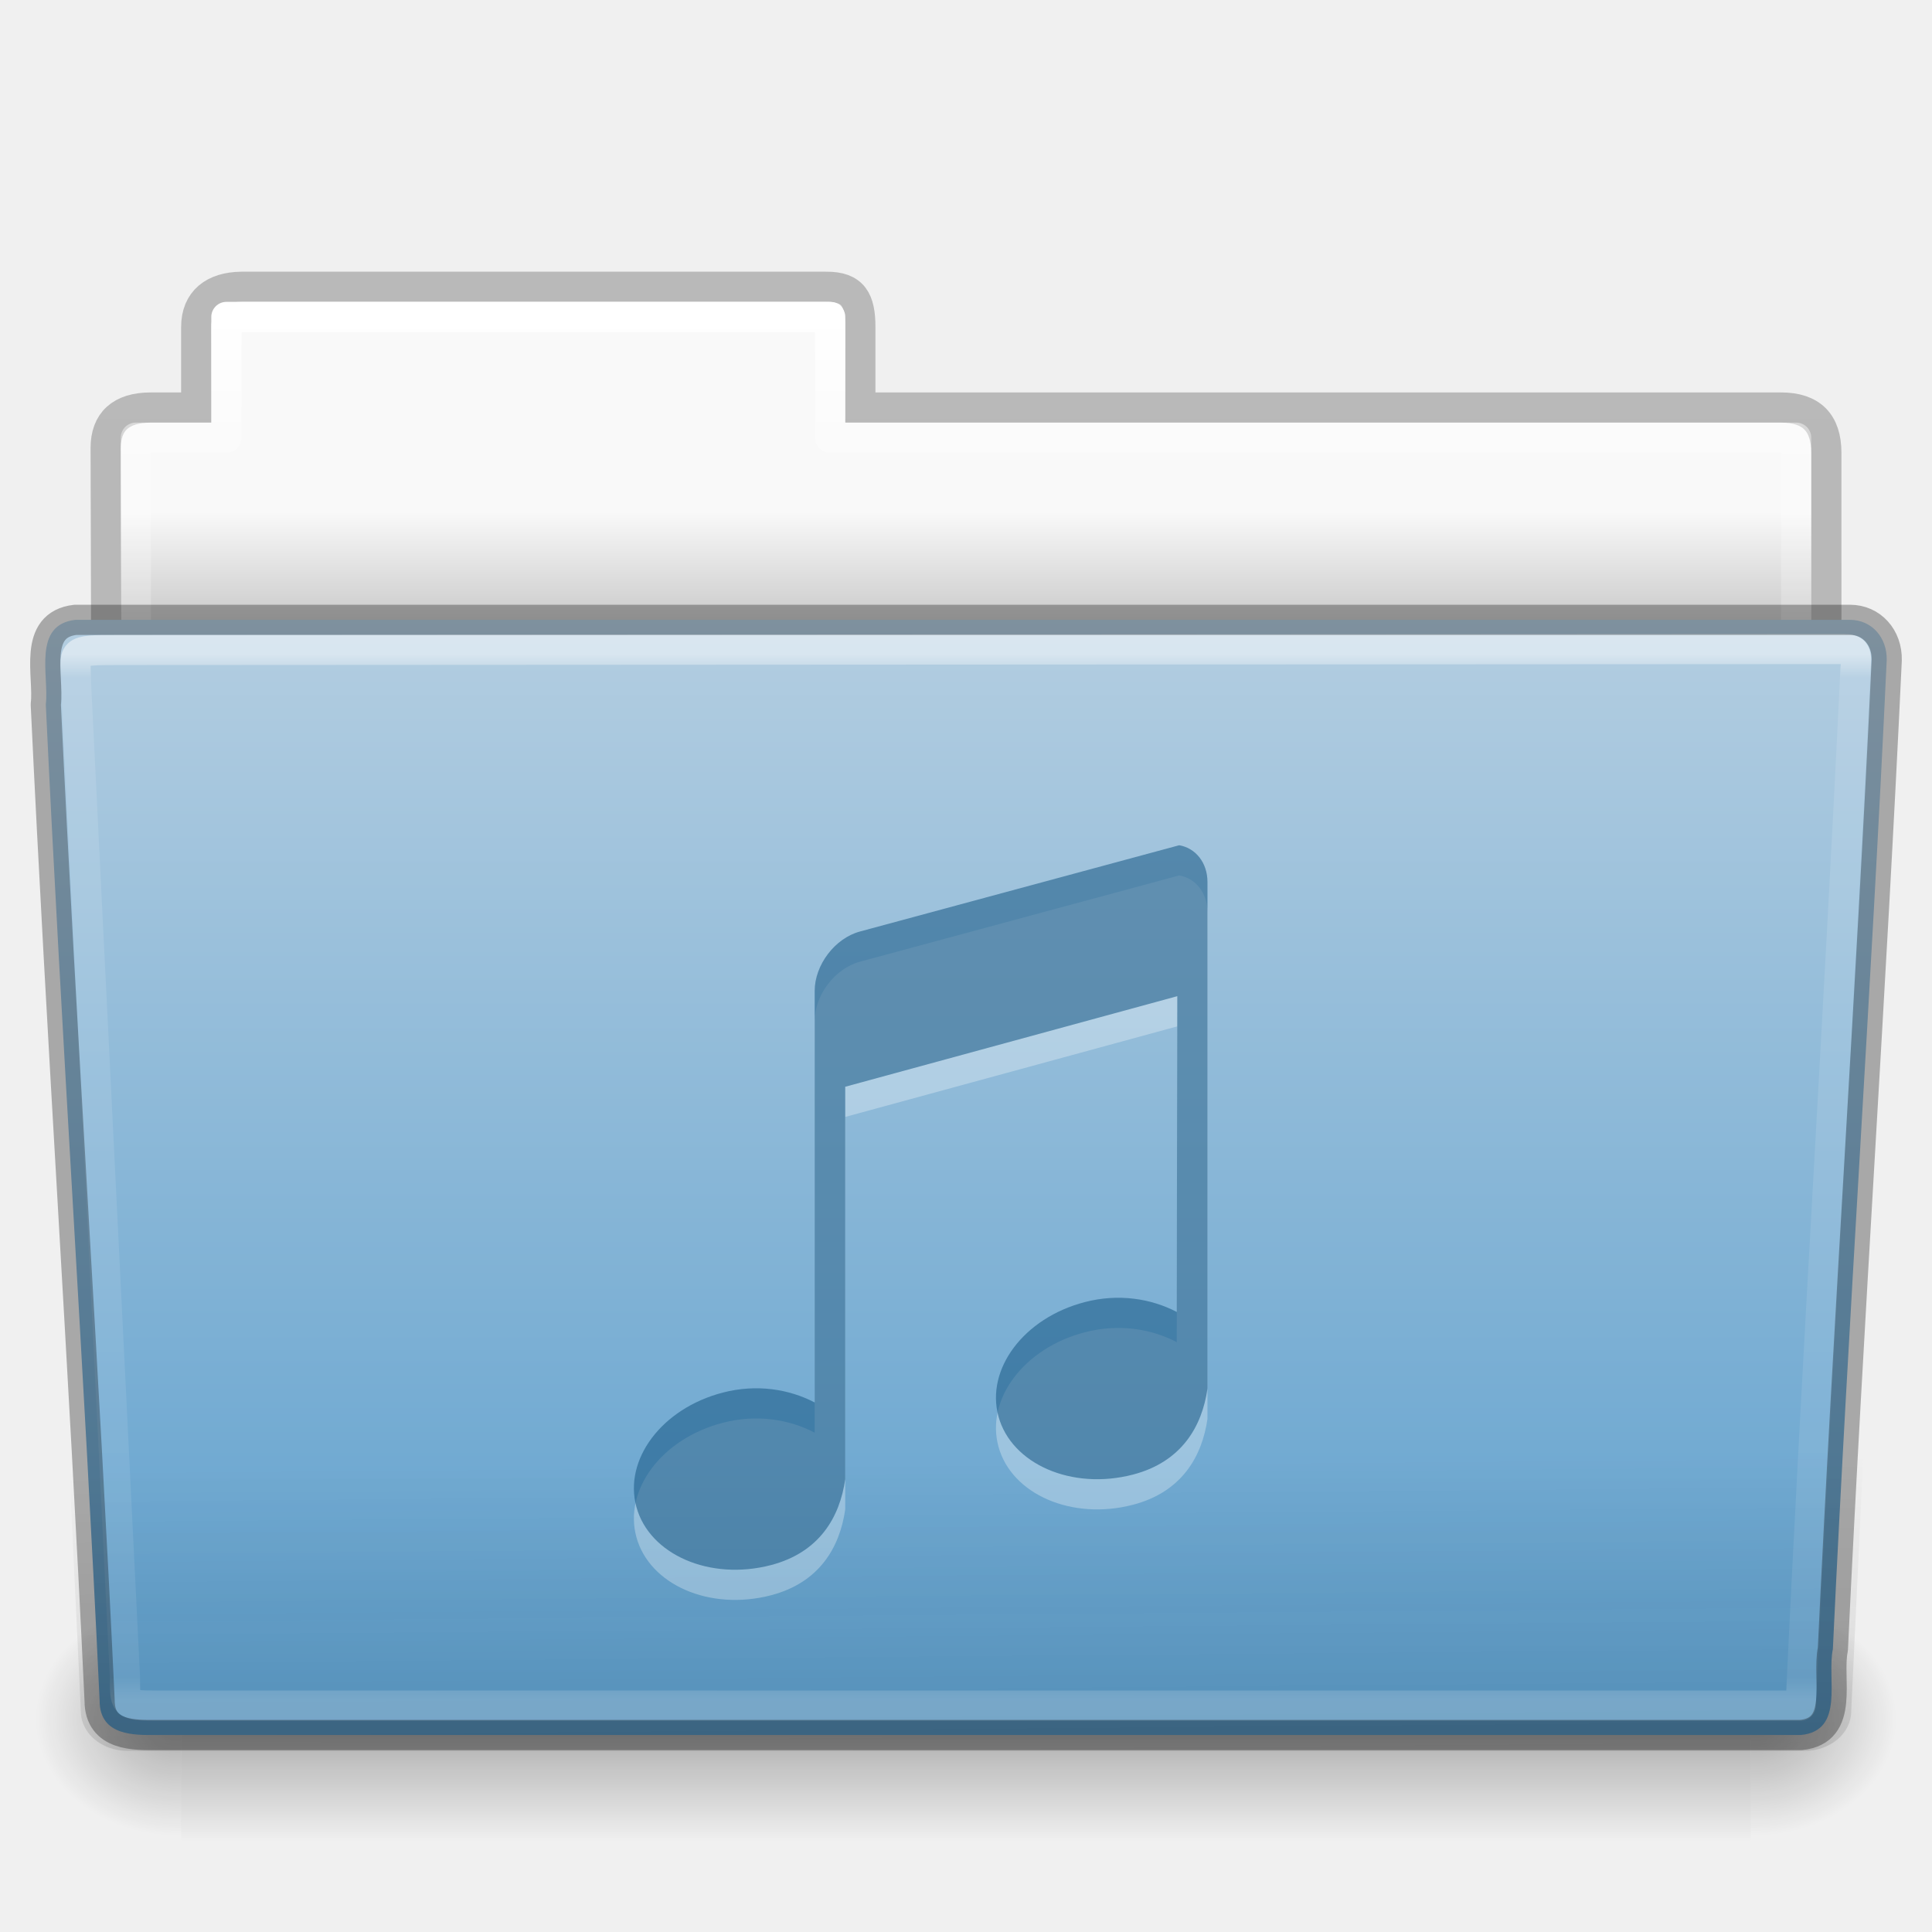
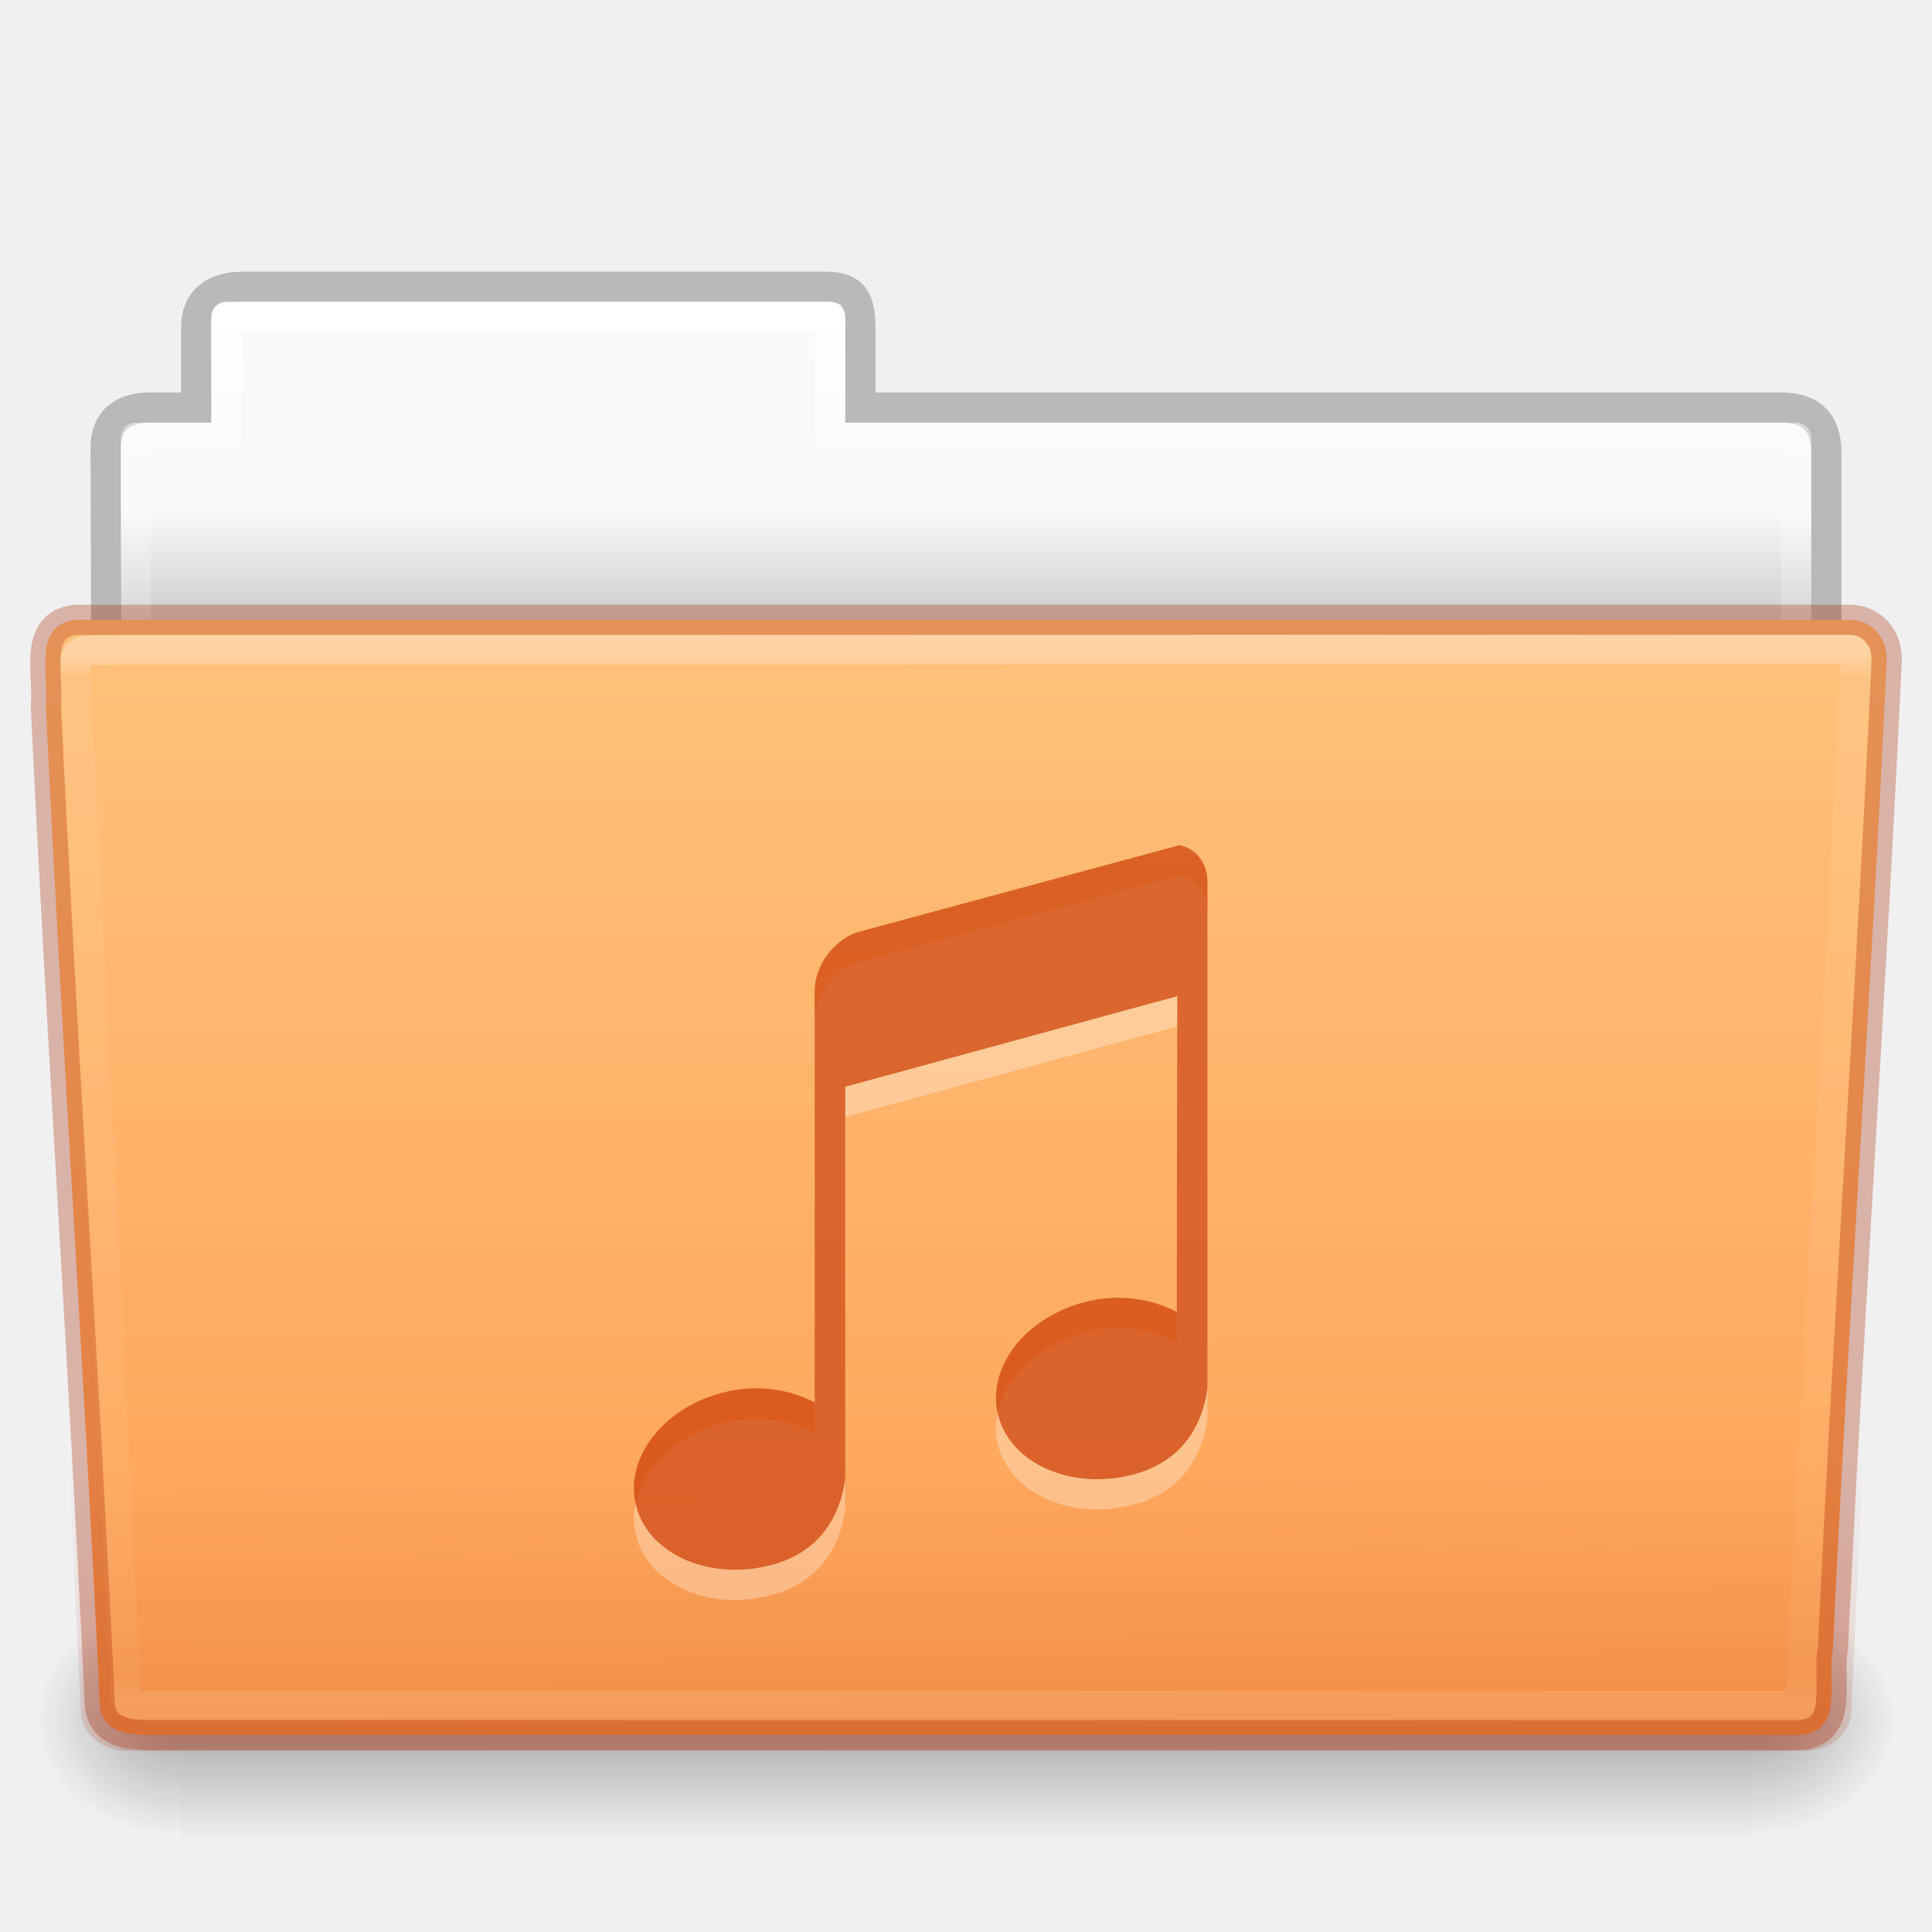
- <svg xmlns="http://www.w3.org/2000/svg" xmlns:xlink="http://www.w3.org/1999/xlink" version="1.1" width="64" height="64" id="svg23322">
+ <svg xmlns="http://www.w3.org/2000/svg" xmlns:xlink="http://www.w3.org/1999/xlink" id="svg23322" height="64" width="64" version="1.1">
  <defs id="defs23324">
-     <linearGradient x1="97.539" y1="16.962" x2="97.539" y2="44.261" id="linearGradient5640" xlink:href="#linearGradient8272-8-8" gradientUnits="userSpaceOnUse" gradientTransform="matrix(1.321028,0,0,1.26798,-70.73077,0.1738125)" />
+     <linearGradient gradientTransform="matrix(1.321028,0,0,1.26798,-70.73077,0.1738125)" gradientUnits="userSpaceOnUse" xlink:href="#linearGradient8272-8-8" id="linearGradient5640" y2="44.261" x2="97.539" y1="16.962" x1="97.539" />
    <linearGradient id="linearGradient8272-8-8">
-       <stop id="stop8274-4" style="stop-color:#ffffff;stop-opacity:1" offset="0" />
-       <stop id="stop8276-5" style="stop-color:#ffffff;stop-opacity:0.235" offset="0.022" />
-       <stop id="stop8278-0" style="stop-color:#ffffff;stop-opacity:0.157" offset="0.979" />
-       <stop id="stop8280-5-9" style="stop-color:#ffffff;stop-opacity:0.392" offset="1" />
+       <stop offset="0" style="stop-color:#ffffff;stop-opacity:1" id="stop8274-4" />
+       <stop offset="0.022" style="stop-color:#ffffff;stop-opacity:0.235" id="stop8276-5" />
+       <stop offset="0.979" style="stop-color:#ffffff;stop-opacity:0.157" id="stop8278-0" />
+       <stop offset="1" style="stop-color:#ffffff;stop-opacity:0.392" id="stop8280-5-9" />
    </linearGradient>
-     <linearGradient x1="22.935" y1="49.629" x2="22.809" y2="36.658" id="linearGradient5646" xlink:href="#linearGradient6129-963-697-142-998-580-273-9" gradientUnits="userSpaceOnUse" gradientTransform="matrix(1.54329,0,0,1.310345,-5.03918,0.3448325)" />
+     <linearGradient gradientTransform="matrix(1.54329,0,0,1.310345,-5.03896,0.3478888)" gradientUnits="userSpaceOnUse" xlink:href="#linearGradient6129-963-697-142-998-580-273-9" id="linearGradient5646" y2="36.658" x2="22.809" y1="49.629" x1="22.935" />
    <linearGradient id="linearGradient6129-963-697-142-998-580-273-9">
-       <stop id="stop2661-3" style="stop-color:#0a0a0a;stop-opacity:0.498" offset="0" />
-       <stop id="stop2663-33" style="stop-color:#0a0a0a;stop-opacity:0" offset="1" />
+       <stop offset="0" style="stop-color:#a62100;stop-opacity:0.7" id="stop2661-3" />
+       <stop offset="1" style="stop-color:#a62100;stop-opacity:0" id="stop2663-33" />
    </linearGradient>
-     <linearGradient x1="-91" y1="44" x2="-91" y2="119.06" id="linearGradient5654" xlink:href="#linearGradient4632-0-6-4-4-4" gradientUnits="userSpaceOnUse" gradientTransform="matrix(0.5041322,0,0,0.4933339,73.84275,-1.453288)" />
+     <linearGradient gradientTransform="matrix(0.5041322,0,0,0.4933339,73.84275,-1.453288)" gradientUnits="userSpaceOnUse" xlink:href="#linearGradient4632-0-6-4-4-4" id="linearGradient5654" y2="119.06" x2="-91" y1="44" x1="-91" />
    <linearGradient id="linearGradient4632-0-6-4-4-4">
-       <stop id="stop4634-4-4-7-4" style="stop-color:#b4cee1;stop-opacity:1" offset="0" />
-       <stop id="stop4636-3-1-5-9" style="stop-color:#5d9fcd;stop-opacity:1" offset="1" />
+       <stop offset="0" style="stop-color:#ffc27d;stop-opacity:1" id="stop4634-4-4-7-4" />
+       <stop offset="1" style="stop-color:#ffa154;stop-opacity:1" id="stop4636-3-1-5-9" />
    </linearGradient>
-     <radialGradient cx="605.714" cy="486.648" r="117.143" fx="605.714" fy="486.648" id="radialGradient5662" xlink:href="#linearGradient5060-820-8" gradientUnits="userSpaceOnUse" gradientTransform="matrix(-0.04016195,0,0,0.0329426,30.20379,40.92132)" />
+     <radialGradient gradientTransform="matrix(-0.04016195,0,0,0.0329426,30.20379,40.92132)" gradientUnits="userSpaceOnUse" xlink:href="#linearGradient5060-820-8" id="radialGradient5662" fy="486.648" fx="605.714" r="117.143" cy="486.648" cx="605.714" />
    <linearGradient id="linearGradient5060-820-8">
-       <stop id="stop2681-37" style="stop-color:#000000;stop-opacity:1" offset="0" />
-       <stop id="stop2683-05" style="stop-color:#000000;stop-opacity:0" offset="1" />
+       <stop offset="0" style="stop-color:#000000;stop-opacity:1" id="stop2681-37" />
+       <stop offset="1" style="stop-color:#000000;stop-opacity:0" id="stop2683-05" />
    </linearGradient>
-     <linearGradient x1="302.857" y1="366.648" x2="302.857" y2="609.505" id="linearGradient5668" xlink:href="#linearGradient5048-585-1" gradientUnits="userSpaceOnUse" gradientTransform="matrix(0.1076923,0,0,0.03294117,-6.9233,40.92219)" />
+     <linearGradient gradientTransform="matrix(0.1076923,0,0,0.03294117,-6.9233,40.92219)" gradientUnits="userSpaceOnUse" xlink:href="#linearGradient5048-585-1" id="linearGradient5668" y2="609.505" x2="302.857" y1="366.648" x1="302.857" />
    <linearGradient id="linearGradient5048-585-1">
-       <stop id="stop2667-0" style="stop-color:#000000;stop-opacity:0" offset="0" />
-       <stop id="stop2669-91" style="stop-color:#000000;stop-opacity:1" offset="0.5" />
-       <stop id="stop2671-6" style="stop-color:#000000;stop-opacity:0" offset="1" />
+       <stop offset="0" style="stop-color:#000000;stop-opacity:0" id="stop2667-0" />
+       <stop offset="0.5" style="stop-color:#000000;stop-opacity:1" id="stop2669-91" />
+       <stop offset="1" style="stop-color:#000000;stop-opacity:0" id="stop2671-6" />
    </linearGradient>
-     <radialGradient cx="605.714" cy="486.648" r="117.143" fx="605.714" fy="486.648" id="radialGradient5674" xlink:href="#linearGradient5060-820-8" gradientUnits="userSpaceOnUse" gradientTransform="matrix(0.04016195,0,0,0.0329426,33.79576,40.92132)" />
-     <linearGradient x1="97.539" y1="8.81" x2="97.539" y2="44.261" id="linearGradient5680" xlink:href="#linearGradient9235-9" gradientUnits="userSpaceOnUse" gradientTransform="matrix(1.274967,0,0,1.218292,-67.15941,-0.3392075)" />
+     <radialGradient gradientTransform="matrix(0.04016195,0,0,0.0329426,33.79576,40.92132)" gradientUnits="userSpaceOnUse" xlink:href="#linearGradient5060-820-8" id="radialGradient5674" fy="486.648" fx="605.714" r="117.143" cy="486.648" cx="605.714" />
+     <linearGradient gradientTransform="matrix(1.274967,0,0,1.218292,-67.15941,-0.3392075)" gradientUnits="userSpaceOnUse" xlink:href="#linearGradient9235-9" id="linearGradient5680" y2="44.261" x2="97.539" y1="8.81" x1="97.539" />
    <linearGradient id="linearGradient9235-9">
-       <stop id="stop9237-7" style="stop-color:#ffffff;stop-opacity:1" offset="0" />
-       <stop id="stop9239-2-3" style="stop-color:#ffffff;stop-opacity:0.235" offset="0.109" />
-       <stop id="stop9241-1" style="stop-color:#ffffff;stop-opacity:0.157" offset="0.979" />
-       <stop id="stop9243-5" style="stop-color:#ffffff;stop-opacity:0.392" offset="1" />
+       <stop offset="0" style="stop-color:#ffffff;stop-opacity:1" id="stop9237-7" />
+       <stop offset="0.109" style="stop-color:#ffffff;stop-opacity:0.235" id="stop9239-2-3" />
+       <stop offset="0.979" style="stop-color:#ffffff;stop-opacity:0.157" id="stop9241-1" />
+       <stop offset="1" style="stop-color:#ffffff;stop-opacity:0.392" id="stop9243-5" />
    </linearGradient>
-     <linearGradient x1="-51.786" y1="53.514" x2="-51.786" y2="3.634" id="linearGradient5686" xlink:href="#linearGradient3104-8-8-97-4-6-11-5-5-1-0-5" gradientUnits="userSpaceOnUse" gradientTransform="matrix(1.056377,0,0,1.077055,69.97493,-2.529648)" />
+     <linearGradient gradientTransform="matrix(1.056377,0,0,1.077055,69.97493,-2.529648)" gradientUnits="userSpaceOnUse" xlink:href="#linearGradient3104-8-8-97-4-6-11-5-5-1-0-5" id="linearGradient5686" y2="3.634" x2="-51.786" y1="53.514" x1="-51.786" />
    <linearGradient id="linearGradient3104-8-8-97-4-6-11-5-5-1-0-5">
-       <stop id="stop3106-5-4-3-5-0-2-1-0-1-2-7" style="stop-color:#000000;stop-opacity:0.322" offset="0" />
-       <stop id="stop3108-4-3-7-8-2-0-7-9-4-9-4-5" style="stop-color:#000000;stop-opacity:0.278" offset="1" />
+       <stop offset="0" style="stop-color:#000000;stop-opacity:0.322" id="stop3106-5-4-3-5-0-2-1-0-1-2-7" />
+       <stop offset="1" style="stop-color:#000000;stop-opacity:0.278" id="stop3108-4-3-7-8-2-0-7-9-4-9-4-5" />
    </linearGradient>
    <linearGradient id="linearGradient6404-7-5-7">
-       <stop id="stop6406-1-8-2" style="stop-color:#f9f9f9;stop-opacity:1" offset="0" />
-       <stop id="stop6408-9-6-4" style="stop-color:#c9c9c9;stop-opacity:1" offset="1" />
+       <stop offset="0" style="stop-color:#f9f9f9;stop-opacity:1" id="stop6406-1-8-2" />
+       <stop offset="1" style="stop-color:#c9c9c9;stop-opacity:1" id="stop6408-9-6-4" />
    </linearGradient>
-     <linearGradient x1="62.989" y1="14.091" x2="62.989" y2="16.998" id="linearGradient23320" xlink:href="#linearGradient6404-7-5-7" gradientUnits="userSpaceOnUse" gradientTransform="matrix(1.313553,0,0,1.290055,-55.48584,-1.221858)" />
+     <linearGradient gradientTransform="matrix(1.313553,0,0,1.290055,-55.48584,-1.221858)" gradientUnits="userSpaceOnUse" xlink:href="#linearGradient6404-7-5-7" id="linearGradient23320" y2="16.998" x2="62.989" y1="14.091" x1="62.989" />
  </defs>
  <g id="layer1">
-     <path d="m 7.5,10 c -0.277,0 -0.5,0.223 -0.5,0.5 l 0,3.5 -2.5,0 c -0.277,0 -0.5,0.223 -0.5,0.5 l 0,9.5 c 0,0.277 0.223,0.5 0.5,0.5 l 55,0 c 0.277,0 0.5,-0.223 0.5,-0.5 l 0,-9.5 c 0,-0.277 -0.223,-0.5 -0.5,-0.5 l -31.5,0 0,-3.5 c 0,-0.277 -0.223,-0.5 -0.5,-0.5 l -20,0 z" id="use11230" style="color:#000000;fill:url(#linearGradient23320);fill-opacity:1;fill-rule:nonzero;stroke:none;stroke-width:1;marker:none;visibility:visible;display:inline;overflow:visible;enable-background:accumulate" />
-     <path d="m 8,9.5 c -0.915,0.01 -1.5,0.456 -1.5,1.333 l 0,2.667 -1.506,0 c -0.995,0 -1.494,0.474 -1.494,1.342 0.046,13.72 0,14.493 0,15.658 1.903,0 57,-4.933 57,-7.056 l 0,-8.444 c 0,-1 -0.5,-1.5 -1.5,-1.5 l -30.5,0 0,-2.667 c 0,-0.877 -0.225,-1.344 -1.14,-1.333 z" id="use11232" style="opacity:0.8;color:#000000;fill:none;stroke:url(#linearGradient5686);stroke-width:1;stroke-linecap:butt;stroke-linejoin:miter;stroke-miterlimit:4;stroke-opacity:1;stroke-dasharray:none;stroke-dashoffset:0;marker:none;visibility:visible;display:inline;overflow:visible;enable-background:accumulate" />
-     <path d="m 7.5,10.5 0,4 -3,0 0,10 55,0 0,-10 -32,0 0,-4 -20,0 z" id="use11234" style="color:#000000;fill:none;stroke:url(#linearGradient5680);stroke-width:1;stroke-linecap:round;stroke-linejoin:round;stroke-miterlimit:4;stroke-opacity:1;stroke-dasharray:none;stroke-dashoffset:0;marker:none;visibility:visible;display:inline;overflow:visible;enable-background:accumulate" />
-     <path d="m 58,53 c 0,0 0,8 0,8 2.068,0.015 5,-1.792 5,-4 0,-2.208 -2.308,-3.999 -5,-3.999 z" id="use11236" style="opacity:0.3;fill:url(#radialGradient5674);fill-opacity:1;fill-rule:nonzero;stroke:none;stroke-width:1;marker:none;visibility:visible;display:inline;overflow:visible" />
-     <rect width="52" height="8" x="6" y="53" id="use11238" style="opacity:0.3;fill:url(#linearGradient5668);fill-opacity:1;fill-rule:nonzero;stroke:none;stroke-width:1;marker:none;visibility:visible;display:inline;overflow:visible" />
-     <path d="m 6,53 c 0,0 0,8 0,8 -2.068,0.015 -5,-1.792 -5,-4 0,-2.208 2.308,-3.999 5,-3.999 z" id="use11240" style="opacity:0.3;fill:url(#radialGradient5662);fill-opacity:1;fill-rule:nonzero;stroke:none;stroke-width:1;marker:none;visibility:visible;display:inline;overflow:visible" />
-     <path d="m 2.503,20.532 c -1.44,0.163 -0.871,1.853 -0.986,2.803 0.527,11.193 1.26,21.809 1.783,33.002 0,1.19 1.195,1.137 1.865,1.137 0,0 36.774,0 54.491,0 1.463,-0.141 0.855,-1.86 1.06,-2.844 0.527,-11.193 1.26,-21.569 1.784,-32.762 0.018,-0.752 -0.501,-1.335 -1.215,-1.335 0,0 -39.863,0 -58.782,0 z" id="use11242" style="color:#000000;fill:url(#linearGradient5654);fill-opacity:1;fill-rule:nonzero;stroke:none;stroke-width:1;marker:none;visibility:visible;display:inline;overflow:visible;enable-background:accumulate" />
-     <path d="m 2.409,20 59.182,5.3e-4 c 0.855,0 1.409,0.584 1.409,1.31 l -1.677,35.379 c 0,0.726 -0.688,1.31 -1.543,1.31 l -55.558,0 c -0.855,0 -1.543,-0.584 -1.543,-1.31 l -1.677,-35.379 c 0,-0.726 0.554,-1.31 1.409,-1.31 z" id="use11244" style="opacity:0.4;fill:url(#linearGradient5646);fill-opacity:1;stroke:none" />
-     <path d="m 61.068,21.5 -57.118,0.031 c -1.709,0 -1.434,0.034 -1.434,1.076 l 1.621,32.914 c 0.016,0.943 -0.066,0.979 1.073,0.979 0,0 36.778,0 54.44,0 0.54,-11.582 1.258,-22.682 1.815,-34.322 0.052,-0.555 0.013,-0.678 -0.396,-0.678 z" id="use11246" style="opacity:0.5;color:#000000;fill:none;stroke:url(#linearGradient5640);stroke-width:1;stroke-linecap:round;stroke-linejoin:round;stroke-miterlimit:4;stroke-opacity:1;stroke-dasharray:none;stroke-dashoffset:0;marker:none;visibility:visible;display:inline;overflow:visible;enable-background:accumulate" />
-     <g transform="matrix(1.49923,0,0,1.49923,19.49117,29)" id="layer1-9-4-1-5" style="opacity:0.3;color:#000000;fill:#ffffff;fill-opacity:1;fill-rule:nonzero;stroke:none;stroke-width:1.7;marker:none;visibility:visible;display:inline;overflow:visible;enable-background:accumulate">
-       <path d="M 13.054,0 6,1.906 C 5.446,2.055 5,2.645 5,3.219 L 5,12.312 C 4.438,12.018 3.717,11.899 2.969,12.094 1.619,12.444 0.773,13.578 1.062,14.625 c 0.289,1.047 1.619,1.632 2.969,1.281 1.077,-0.28 1.525,-1.064 1.644,-1.899 l 0,-8.671 L 13.012,3.335 13,10.312 C 12.438,10.018 11.717,9.899 10.969,10.094 9.619,10.444 8.773,11.578 9.062,12.625 c 0.289,1.047 1.619,1.632 2.969,1.281 1.077,-0.28 1.529,-1.065 1.648,-1.9 l 0,-11.194 c 0,-0.43 -0.266,-0.752 -0.625,-0.812 z" id="rect2996-4-03-7" style="color:#000000;fill:#ffffff;fill-opacity:1;fill-rule:nonzero;stroke:none;stroke-width:1.7;marker:none;visibility:visible;display:inline;overflow:visible;enable-background:accumulate" />
+     <path style="color:#000000;fill:url(#linearGradient23320);fill-opacity:1;fill-rule:nonzero;stroke:none;stroke-width:1;marker:none;visibility:visible;display:inline;overflow:visible;enable-background:accumulate" id="use11230" d="m 7.5,10 c -0.277,0 -0.5,0.223 -0.5,0.5 l 0,3.5 -2.5,0 c -0.277,0 -0.5,0.223 -0.5,0.5 l 0,9.5 c 0,0.277 0.223,0.5 0.5,0.5 l 55,0 c 0.277,0 0.5,-0.223 0.5,-0.5 l 0,-9.5 c 0,-0.277 -0.223,-0.5 -0.5,-0.5 l -31.5,0 0,-3.5 c 0,-0.277 -0.223,-0.5 -0.5,-0.5 l -20,0 z" />
+     <path style="opacity:0.8;color:#000000;fill:none;stroke:url(#linearGradient5686);stroke-width:1;stroke-linecap:butt;stroke-linejoin:miter;stroke-miterlimit:4;stroke-opacity:1;stroke-dasharray:none;stroke-dashoffset:0;marker:none;visibility:visible;display:inline;overflow:visible;enable-background:accumulate" id="use11232" d="m 8,9.5 c -0.915,0.01 -1.5,0.456 -1.5,1.333 l 0,2.667 -1.506,0 c -0.995,0 -1.494,0.474 -1.494,1.342 0.046,13.72 0,14.493 0,15.658 1.903,0 57,-4.933 57,-7.056 l 0,-8.444 c 0,-1 -0.5,-1.5 -1.5,-1.5 l -30.5,0 0,-2.667 c 0,-0.877 -0.225,-1.344 -1.14,-1.333 z" />
+     <path style="color:#000000;fill:none;stroke:url(#linearGradient5680);stroke-width:1;stroke-linecap:round;stroke-linejoin:round;stroke-miterlimit:4;stroke-opacity:1;stroke-dasharray:none;stroke-dashoffset:0;marker:none;visibility:visible;display:inline;overflow:visible;enable-background:accumulate" id="use11234" d="m 7.5,10.5 0,4 -3,0 0,10 55,0 0,-10 -32,0 0,-4 -20,0 z" />
+     <path style="opacity:0.3;fill:url(#radialGradient5674);fill-opacity:1;fill-rule:nonzero;stroke:none;stroke-width:1;marker:none;visibility:visible;display:inline;overflow:visible" id="use11236" d="m 58,53 c 0,0 0,8 0,8 2.068,0.015 5,-1.792 5,-4 0,-2.208 -2.308,-3.999 -5,-3.999 z" />
+     <rect style="opacity:0.3;fill:url(#linearGradient5668);fill-opacity:1;fill-rule:nonzero;stroke:none;stroke-width:1;marker:none;visibility:visible;display:inline;overflow:visible" id="use11238" y="53" x="6" height="8" width="52" />
+     <path style="opacity:0.3;fill:url(#radialGradient5662);fill-opacity:1;fill-rule:nonzero;stroke:none;stroke-width:1;marker:none;visibility:visible;display:inline;overflow:visible" id="use11240" d="m 6,53 c 0,0 0,8 0,8 -2.068,0.015 -5,-1.792 -5,-4 0,-2.208 2.308,-3.999 5,-3.999 z" />
+     <path style="color:#000000;fill:url(#linearGradient5654);fill-opacity:1;fill-rule:nonzero;stroke:none;stroke-width:1;marker:none;visibility:visible;display:inline;overflow:visible;enable-background:accumulate" id="use11242" d="m 2.503,20.532 c -1.44,0.163 -0.871,1.853 -0.986,2.803 0.527,11.193 1.26,21.809 1.783,33.002 0,1.19 1.195,1.137 1.865,1.137 0,0 36.774,0 54.491,0 1.463,-0.141 0.855,-1.86 1.06,-2.844 0.527,-11.193 1.26,-21.569 1.784,-32.762 0.018,-0.752 -0.501,-1.335 -1.215,-1.335 0,0 -39.863,0 -58.782,0 z" />
+     <path style="opacity:0.4;fill:url(#linearGradient5646);fill-opacity:1;stroke:none" id="use11244" d="m 2.409,20.003 59.182,5.3e-4 c 0.855,0 1.409,0.584 1.409,1.31 l -1.677,35.379 c 0,0.726 -0.688,1.31 -1.543,1.31 l -55.558,0 c -0.855,0 -1.543,-0.584 -1.543,-1.31 L 1,21.313 c 0,-0.726 0.554,-1.31 1.409,-1.31 z" />
+     <path style="opacity:0.3;color:#000000;fill:none;stroke:url(#linearGradient5640);stroke-width:1;stroke-linecap:round;stroke-linejoin:round;stroke-miterlimit:4;stroke-opacity:1;stroke-dasharray:none;stroke-dashoffset:0;marker:none;visibility:visible;display:inline;overflow:visible;enable-background:accumulate" id="use11246" d="m 61.068,21.5 -57.118,0.031 c -1.709,0 -1.434,0.034 -1.434,1.076 l 1.621,32.914 c 0.016,0.943 -0.066,0.979 1.073,0.979 0,0 36.778,0 54.44,0 0.54,-11.582 1.258,-22.682 1.815,-34.322 0.052,-0.555 0.013,-0.678 -0.396,-0.678 z" />
+     <g style="opacity:0.3;color:#000000;fill:#ffffff;fill-opacity:1;fill-rule:nonzero;stroke:none;stroke-width:1.7;marker:none;visibility:visible;display:inline;overflow:visible;enable-background:accumulate" id="layer1-9-4-1-5" transform="matrix(1.49923,0,0,1.49923,19.49117,29)">
+       <path style="color:#000000;fill:#ffffff;fill-opacity:1;fill-rule:nonzero;stroke:none;stroke-width:1.7;marker:none;visibility:visible;display:inline;overflow:visible;enable-background:accumulate" id="rect2996-4-03-7" d="M 13.054,0 6,1.906 C 5.446,2.055 5,2.645 5,3.219 L 5,12.312 C 4.438,12.018 3.717,11.899 2.969,12.094 1.619,12.444 0.773,13.578 1.062,14.625 c 0.289,1.047 1.619,1.632 2.969,1.281 1.077,-0.28 1.525,-1.064 1.644,-1.899 l 0,-8.671 L 13.012,3.335 13,10.312 C 12.438,10.018 11.717,9.899 10.969,10.094 9.619,10.444 8.773,11.578 9.062,12.625 c 0.289,1.047 1.619,1.632 2.969,1.281 1.077,-0.28 1.529,-1.065 1.648,-1.9 l 0,-11.194 c 0,-0.43 -0.266,-0.752 -0.625,-0.812 z" />
    </g>
-     <g transform="matrix(1.49923,0,0,1.49923,19.49117,28)" id="layer1-9-4-1" style="color:#000000;fill:#175785;fill-opacity:0.552;fill-rule:nonzero;stroke:none;stroke-width:1.7;marker:none;visibility:visible;display:inline;overflow:visible;enable-background:accumulate">
-       <path d="M 13.054,0 6,1.906 C 5.446,2.055 5,2.645 5,3.219 L 5,12.312 C 4.438,12.018 3.717,11.899 2.969,12.094 1.619,12.444 0.773,13.578 1.062,14.625 c 0.289,1.047 1.619,1.632 2.969,1.281 1.077,-0.28 1.525,-1.064 1.644,-1.899 l 0,-8.671 L 13.012,3.335 13,10.312 C 12.438,10.018 11.717,9.899 10.969,10.094 9.619,10.444 8.773,11.578 9.062,12.625 c 0.289,1.047 1.619,1.632 2.969,1.281 1.077,-0.28 1.529,-1.065 1.648,-1.9 l 0,-11.194 c 0,-0.43 -0.266,-0.752 -0.625,-0.812 z" id="rect2996-4-03" style="color:#000000;fill:#175785;fill-opacity:0.552;fill-rule:nonzero;stroke:none;stroke-width:1.7;marker:none;visibility:visible;display:inline;overflow:visible;enable-background:accumulate" />
+     <g style="color:#000000;fill:#175785;fill-opacity:0.552;fill-rule:nonzero;stroke:none;stroke-width:1.7;marker:none;visibility:visible;display:inline;overflow:visible;enable-background:accumulate" id="layer1-9-4-1" transform="matrix(1.49923,0,0,1.49923,19.49117,28)">
+       <path style="color:#000000;fill:#cc3b02;fill-opacity:1;fill-rule:nonzero;stroke:none;stroke-width:1.7;marker:none;visibility:visible;display:inline;overflow:visible;enable-background:accumulate;opacity:0.7" id="rect2996-4-03" d="M 13.054,0 6,1.906 C 5.446,2.055 5,2.645 5,3.219 L 5,12.312 C 4.438,12.018 3.717,11.899 2.969,12.094 1.619,12.444 0.773,13.578 1.062,14.625 c 0.289,1.047 1.619,1.632 2.969,1.281 1.077,-0.28 1.525,-1.064 1.644,-1.899 l 0,-8.671 L 13.012,3.335 13,10.312 C 12.438,10.018 11.717,9.899 10.969,10.094 9.619,10.444 8.773,11.578 9.062,12.625 c 0.289,1.047 1.619,1.632 2.969,1.281 1.077,-0.28 1.529,-1.065 1.648,-1.9 l 0,-11.194 c 0,-0.43 -0.266,-0.752 -0.625,-0.812 z" />
    </g>
-     <path d="m 2.503,20.532 c -1.44,0.163 -0.871,1.853 -0.986,2.803 0.527,11.193 1.26,21.809 1.783,33.002 0,1.19 1.195,1.137 1.865,1.137 0,0 36.774,0 54.491,0 1.463,-0.141 0.855,-1.86 1.06,-2.844 0.527,-11.193 1.26,-21.569 1.784,-32.762 0.018,-0.752 -0.501,-1.335 -1.215,-1.335 0,0 -39.863,0 -58.782,0 z" id="use11242-8" style="opacity:0.3;color:#000000;fill:none;stroke:#000000;stroke-width:1;stroke-linecap:round;stroke-linejoin:round;stroke-miterlimit:4;stroke-opacity:1;stroke-dasharray:none;stroke-dashoffset:0;marker:none;visibility:visible;display:inline;overflow:visible;enable-background:accumulate" />
+     <path style="opacity:0.3;color:#000000;fill:none;stroke:#a62100;stroke-width:1;stroke-linecap:round;stroke-linejoin:round;stroke-miterlimit:4;stroke-opacity:1;stroke-dasharray:none;stroke-dashoffset:0;marker:none;visibility:visible;display:inline;overflow:visible;enable-background:accumulate" id="use11242-8" d="m 2.503,20.532 c -1.44,0.163 -0.871,1.853 -0.986,2.803 0.527,11.193 1.26,21.809 1.783,33.002 0,1.19 1.195,1.137 1.865,1.137 0,0 36.774,0 54.491,0 1.463,-0.141 0.855,-1.86 1.06,-2.844 0.527,-11.193 1.26,-21.569 1.784,-32.762 0.018,-0.752 -0.501,-1.335 -1.215,-1.335 0,0 -39.863,0 -58.782,0 z" />
  </g>
</svg>
